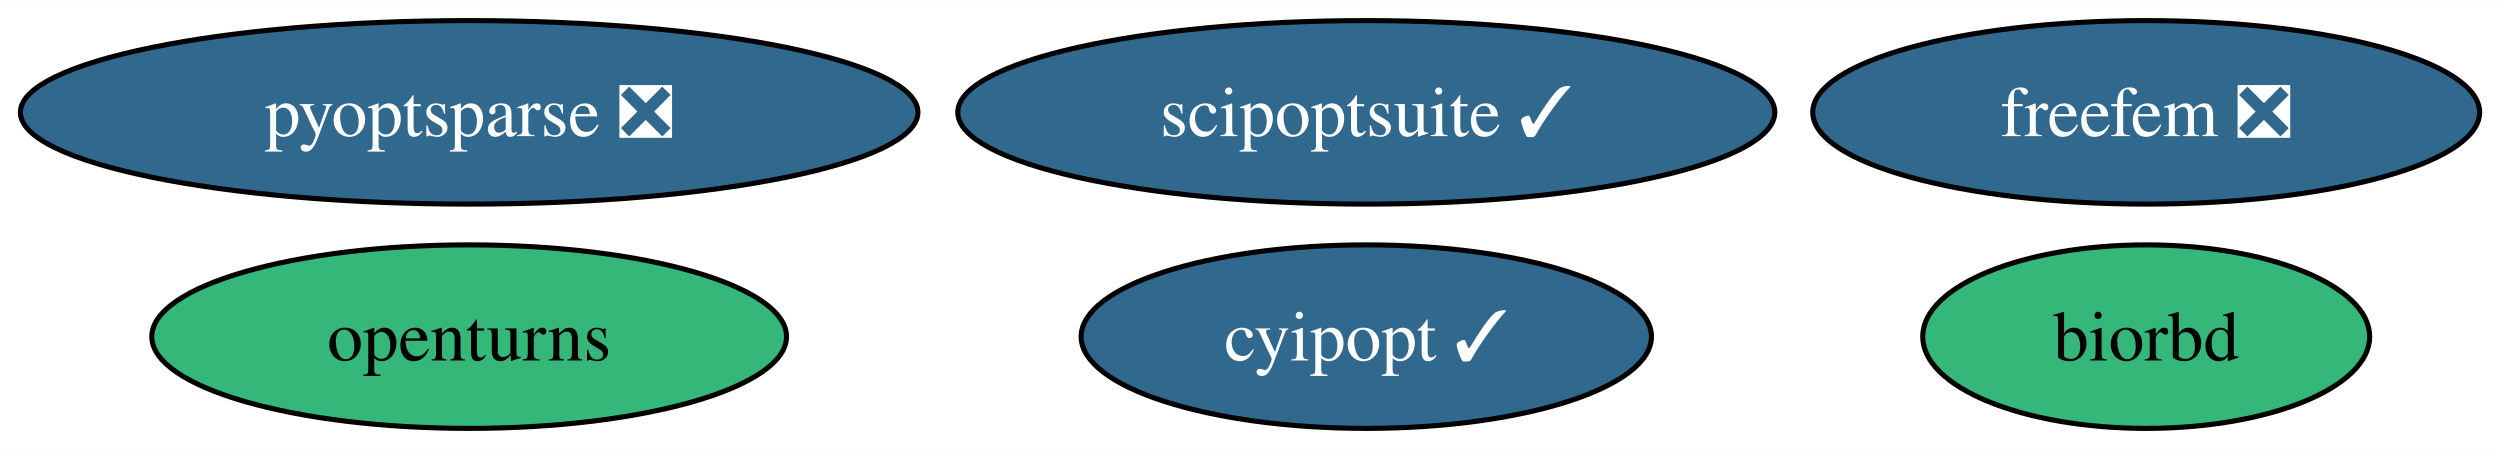
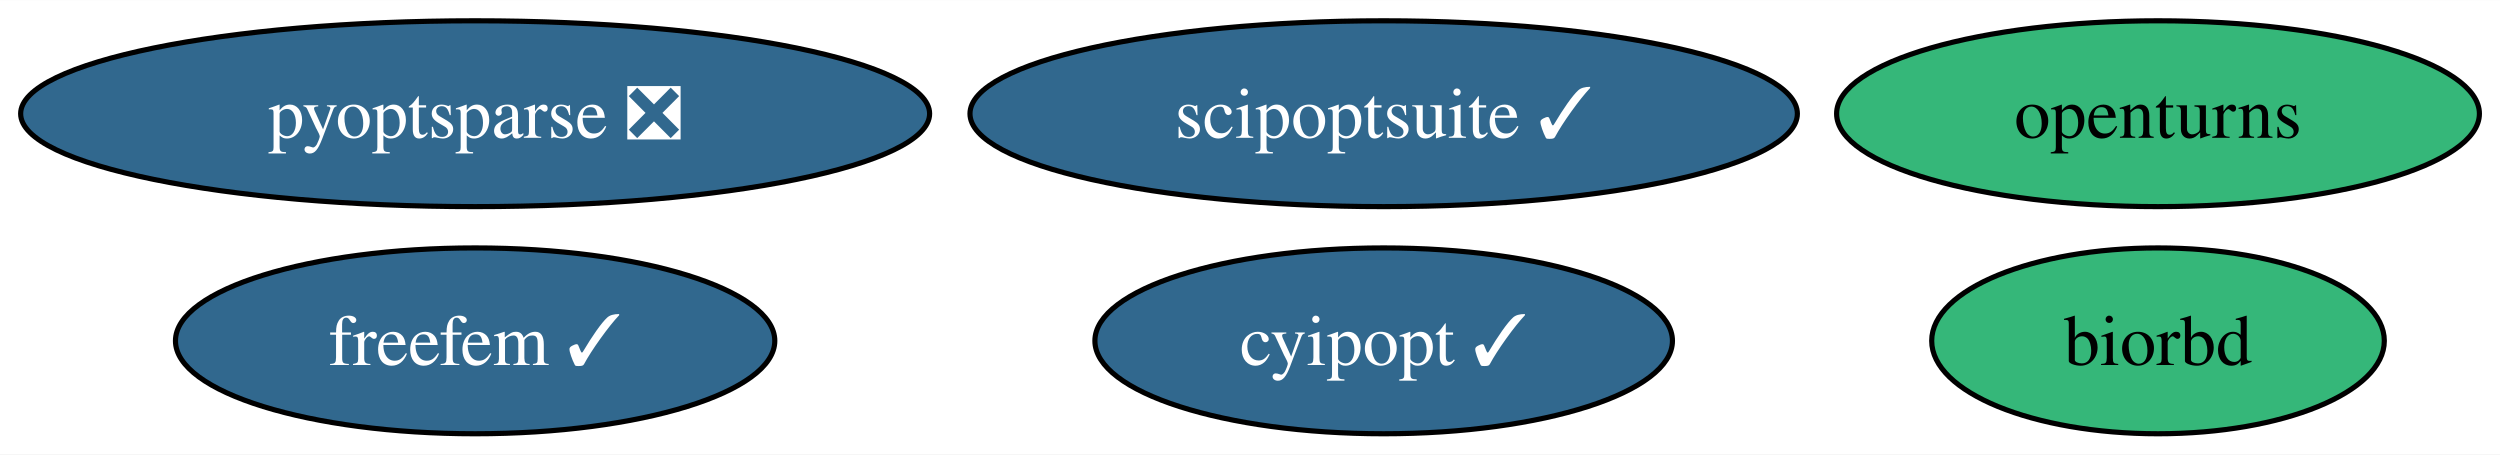
- <svg xmlns="http://www.w3.org/2000/svg" xmlns:xlink="http://www.w3.org/1999/xlink" width="490pt" height="88pt" viewBox="0.00 0.00 490.45 88.00">
+ <svg xmlns="http://www.w3.org/2000/svg" xmlns:xlink="http://www.w3.org/1999/xlink" width="484pt" height="88pt" viewBox="0.00 0.00 484.29 88.00">
  <g id="graph0" class="graph" transform="scale(1 1) rotate(0) translate(4 84)">
-     <polygon fill="white" stroke="none" points="-4,4 -4,-84 486.45,-84 486.45,4 -4,4" />
+     <polygon fill="white" stroke="none" points="-4,4 -4,-84 480.29,-84 480.29,4 -4,4" />
    <g id="node1" class="node">
      <g id="a_node1">
        <a xlink:href="https://github.com/conda-forge/cyipopt-feedstock/pull/55" xlink:title="cyipopt ✓">
          <ellipse fill="#31688e" stroke="black" cx="264.04" cy="-18" rx="55.94" ry="18" />
          <text text-anchor="middle" x="264.04" y="-13.32" font-family="Times,serif" font-size="14.00" fill="white">cyipopt ✓</text>
        </a>
      </g>
    </g>
    <g id="node2" class="node">
      <g id="a_node2">
        <a xlink:href="https://github.com/conda-forge/openturns-feedstock" xlink:title="openturns">
-           <ellipse fill="#35b779" stroke="black" cx="88.04" cy="-18" rx="62.26" ry="18" />
-           <text text-anchor="middle" x="88.04" y="-13.32" font-family="Times,serif" font-size="14.00">openturns</text>
+           <ellipse fill="#35b779" stroke="black" cx="414.04" cy="-62" rx="62.26" ry="18" />
+           <text text-anchor="middle" x="414.04" y="-57.33" font-family="Times,serif" font-size="14.00">openturns</text>
        </a>
      </g>
    </g>
    <g id="node3" class="node">
      <g id="a_node3">
        <a xlink:href="https://github.com/conda-forge/biorbd-feedstock" xlink:title="biorbd">
-           <ellipse fill="#35b779" stroke="black" cx="417.04" cy="-18" rx="43.84" ry="18" />
-           <text text-anchor="middle" x="417.04" y="-13.32" font-family="Times,serif" font-size="14.00">biorbd</text>
+           <ellipse fill="#35b779" stroke="black" cx="414.04" cy="-18" rx="43.84" ry="18" />
+           <text text-anchor="middle" x="414.04" y="-13.32" font-family="Times,serif" font-size="14.00">biorbd</text>
        </a>
      </g>
    </g>
    <g id="node4" class="node">
      <g id="a_node4">
        <a xlink:href="https://github.com/conda-forge/scipoptsuite-feedstock/pull/65" xlink:title="scipoptsuite ✓">
          <ellipse fill="#31688e" stroke="black" cx="264.04" cy="-62" rx="80.14" ry="18" />
          <text text-anchor="middle" x="264.04" y="-57.33" font-family="Times,serif" font-size="14.00" fill="white">scipoptsuite ✓</text>
        </a>
      </g>
    </g>
    <g id="node5" class="node">
      <g id="a_node5">
        <a xlink:href="https://github.com/conda-forge/pyoptsparse-feedstock/pull/45" xlink:title="pyoptsparse ❎">
          <ellipse fill="#31688e" stroke="black" cx="88.04" cy="-62" rx="88.04" ry="18" />
          <text text-anchor="middle" x="88.04" y="-57.33" font-family="Times,serif" font-size="14.00" fill="white">pyoptsparse ❎</text>
        </a>
      </g>
    </g>
    <g id="node6" class="node">
      <g id="a_node6">
-         <a xlink:href="https://github.com/conda-forge/freefem-feedstock/pull/22" xlink:title="freefem ❎">
-           <ellipse fill="#31688e" stroke="black" cx="417.04" cy="-62" rx="65.41" ry="18" />
-           <text text-anchor="middle" x="417.04" y="-57.33" font-family="Times,serif" font-size="14.00" fill="white">freefem ❎</text>
+         <a xlink:href="https://github.com/conda-forge/freefem-feedstock/pull/22" xlink:title="freefem ✓">
+           <ellipse fill="#31688e" stroke="black" cx="88.04" cy="-18" rx="58.05" ry="18" />
+           <text text-anchor="middle" x="88.04" y="-13.32" font-family="Times,serif" font-size="14.00" fill="white">freefem ✓</text>
        </a>
      </g>
    </g>
  </g>
</svg>
